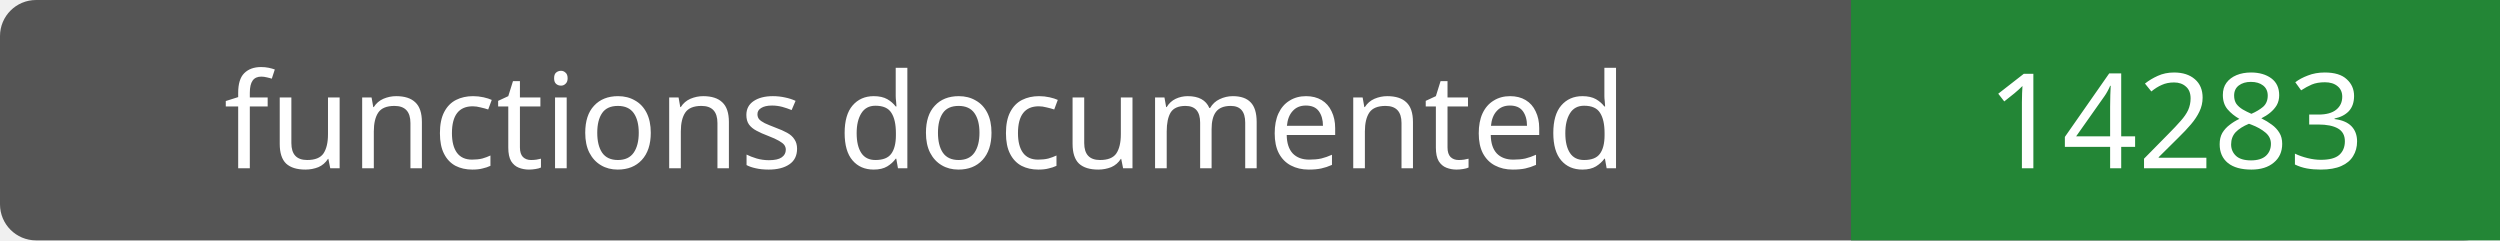
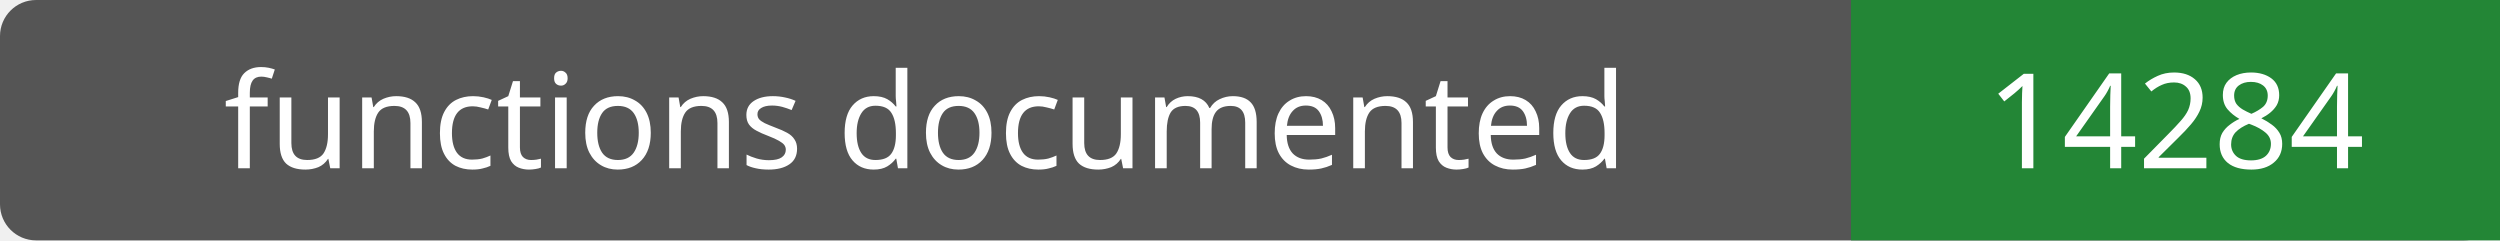
- <svg xmlns="http://www.w3.org/2000/svg" width="208" height="20" role="img" aria-label="functions documented: 14283">
+ <svg xmlns="http://www.w3.org/2000/svg" width="208" height="20" role="img" aria-label="functions documented: 14284">
  <rect width="208" height="20" rx="3" fill="#555" />
  <path fill="#238636" d="M154 0h54v20H154z" />
  <g fill="#fff" text-anchor="middle" font-family="Verdana,sans-serif" font-size="11">
    <text x="77.0" y="14">functions documented</text>
-     <text x="181.0" y="14">14283</text>
+     <text x="181.0" y="14">14284</text>
  </g>
</svg>
